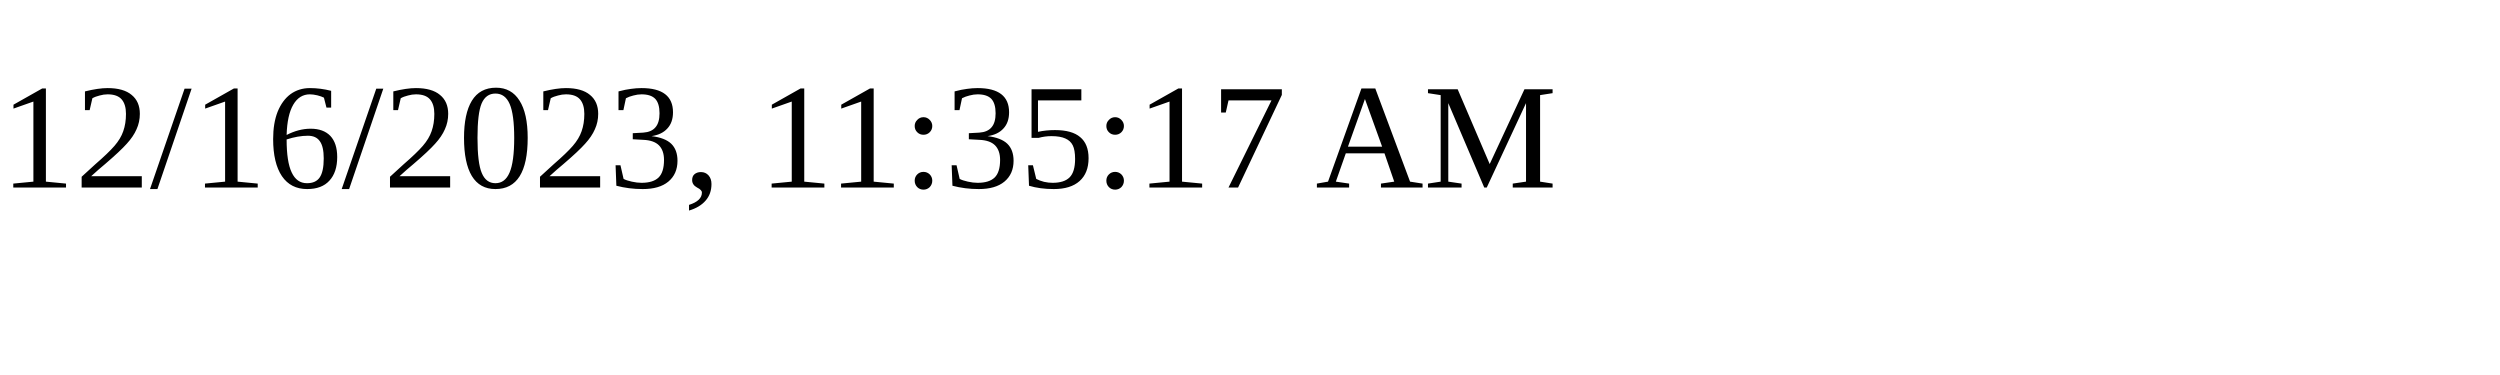
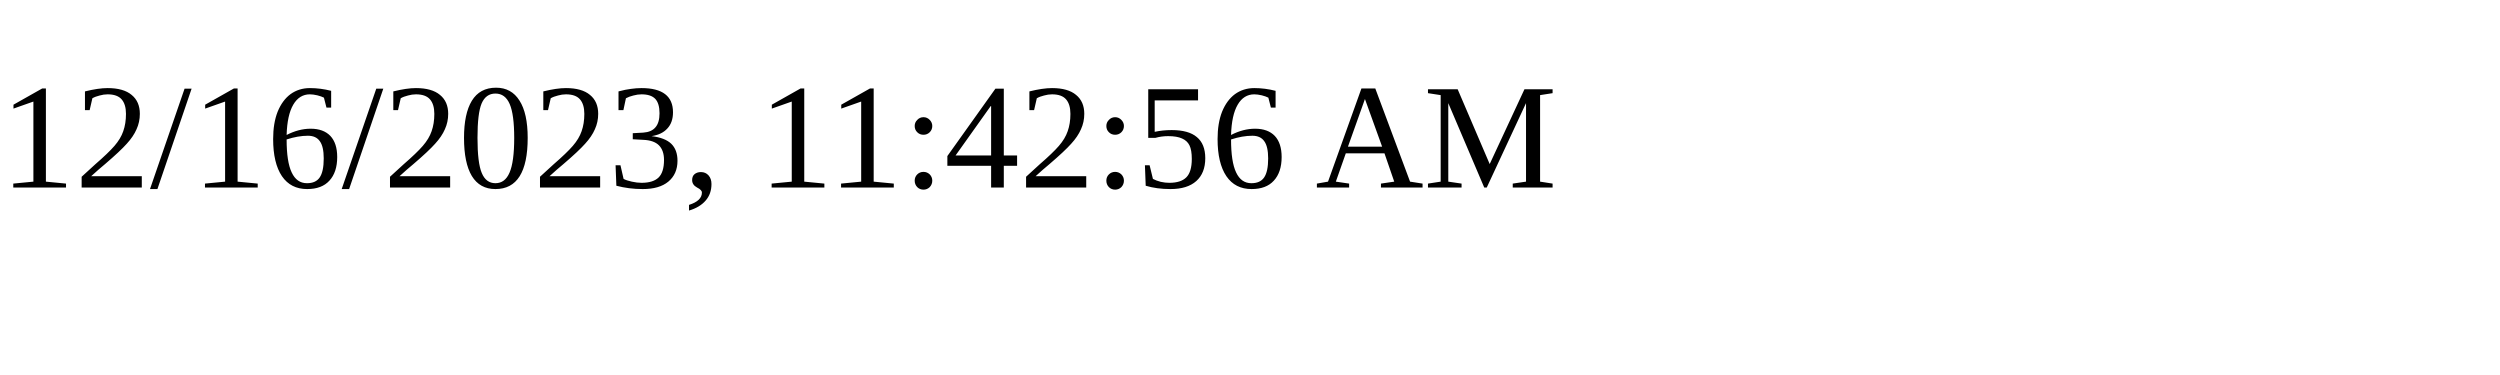
<svg xmlns="http://www.w3.org/2000/svg" height="30" width="200">
-   <text x="0" y="15">12/16/2023, 11:35:17 AM</text>
+   <text x="0" y="15">12/16/2023, 11:42:56 AM</text>
</svg>
